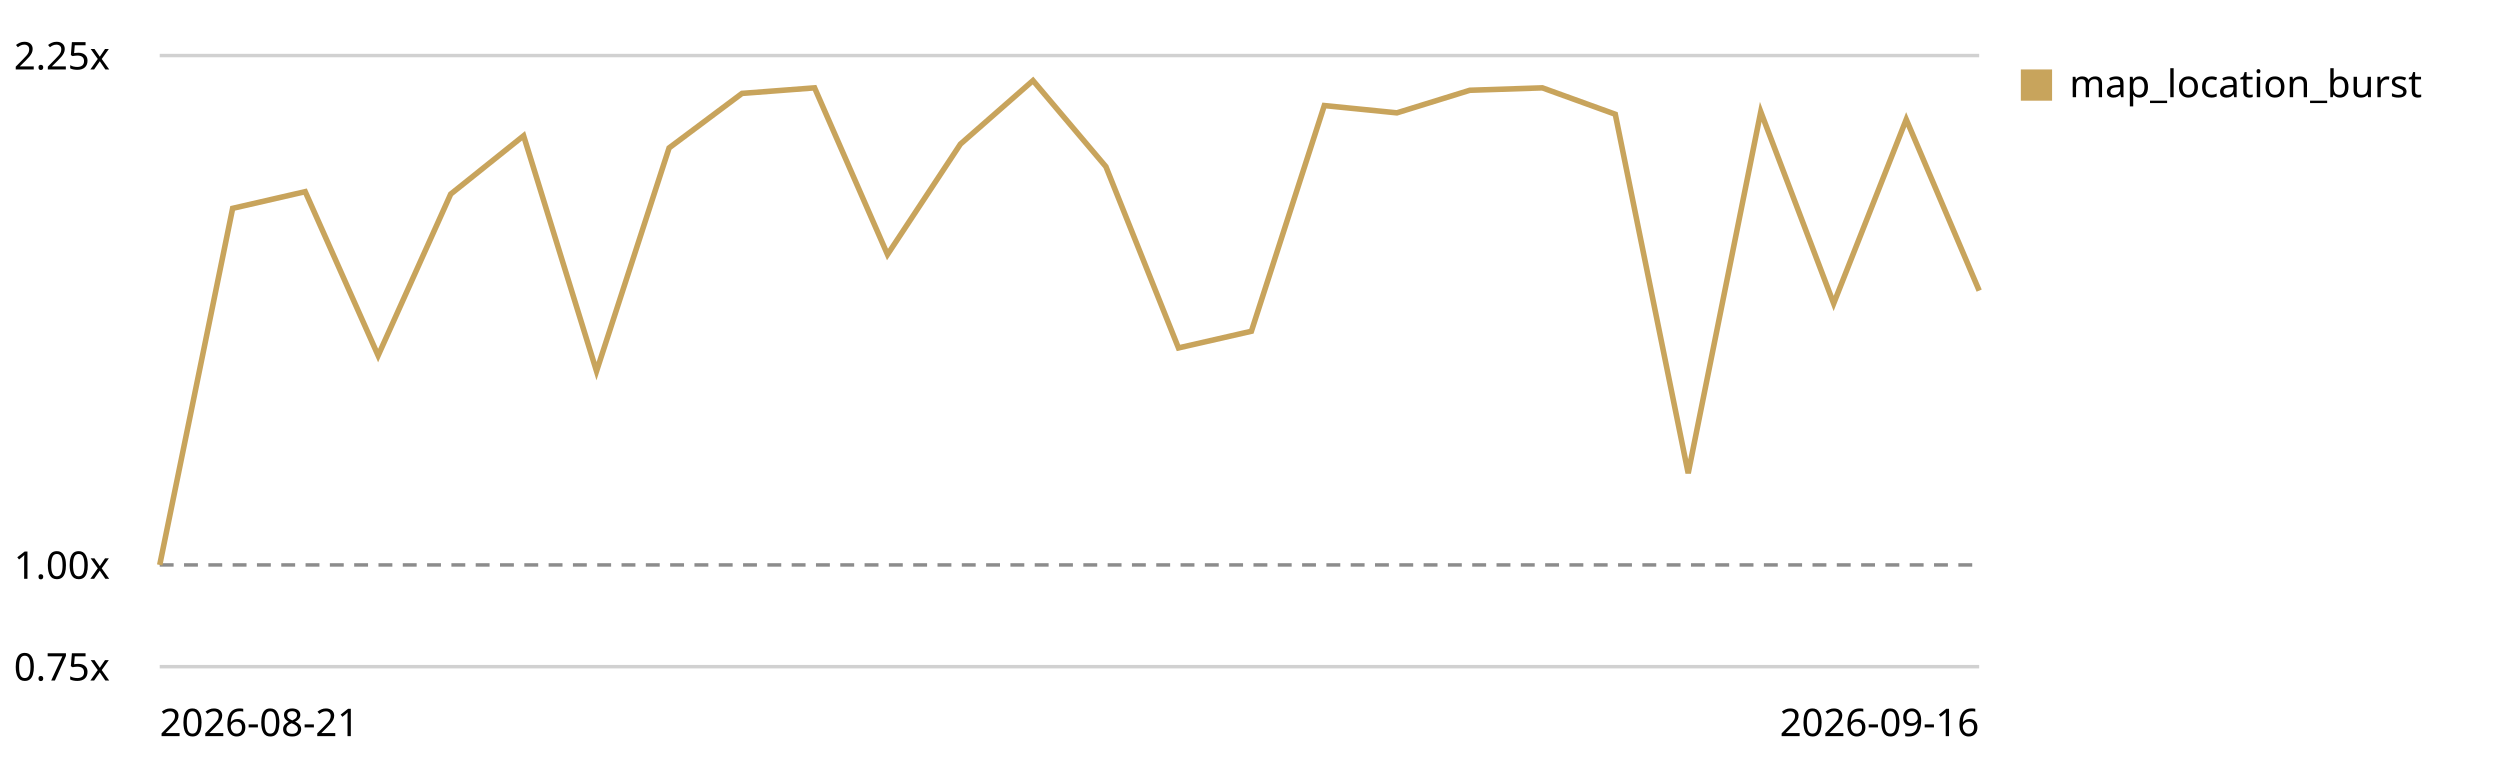
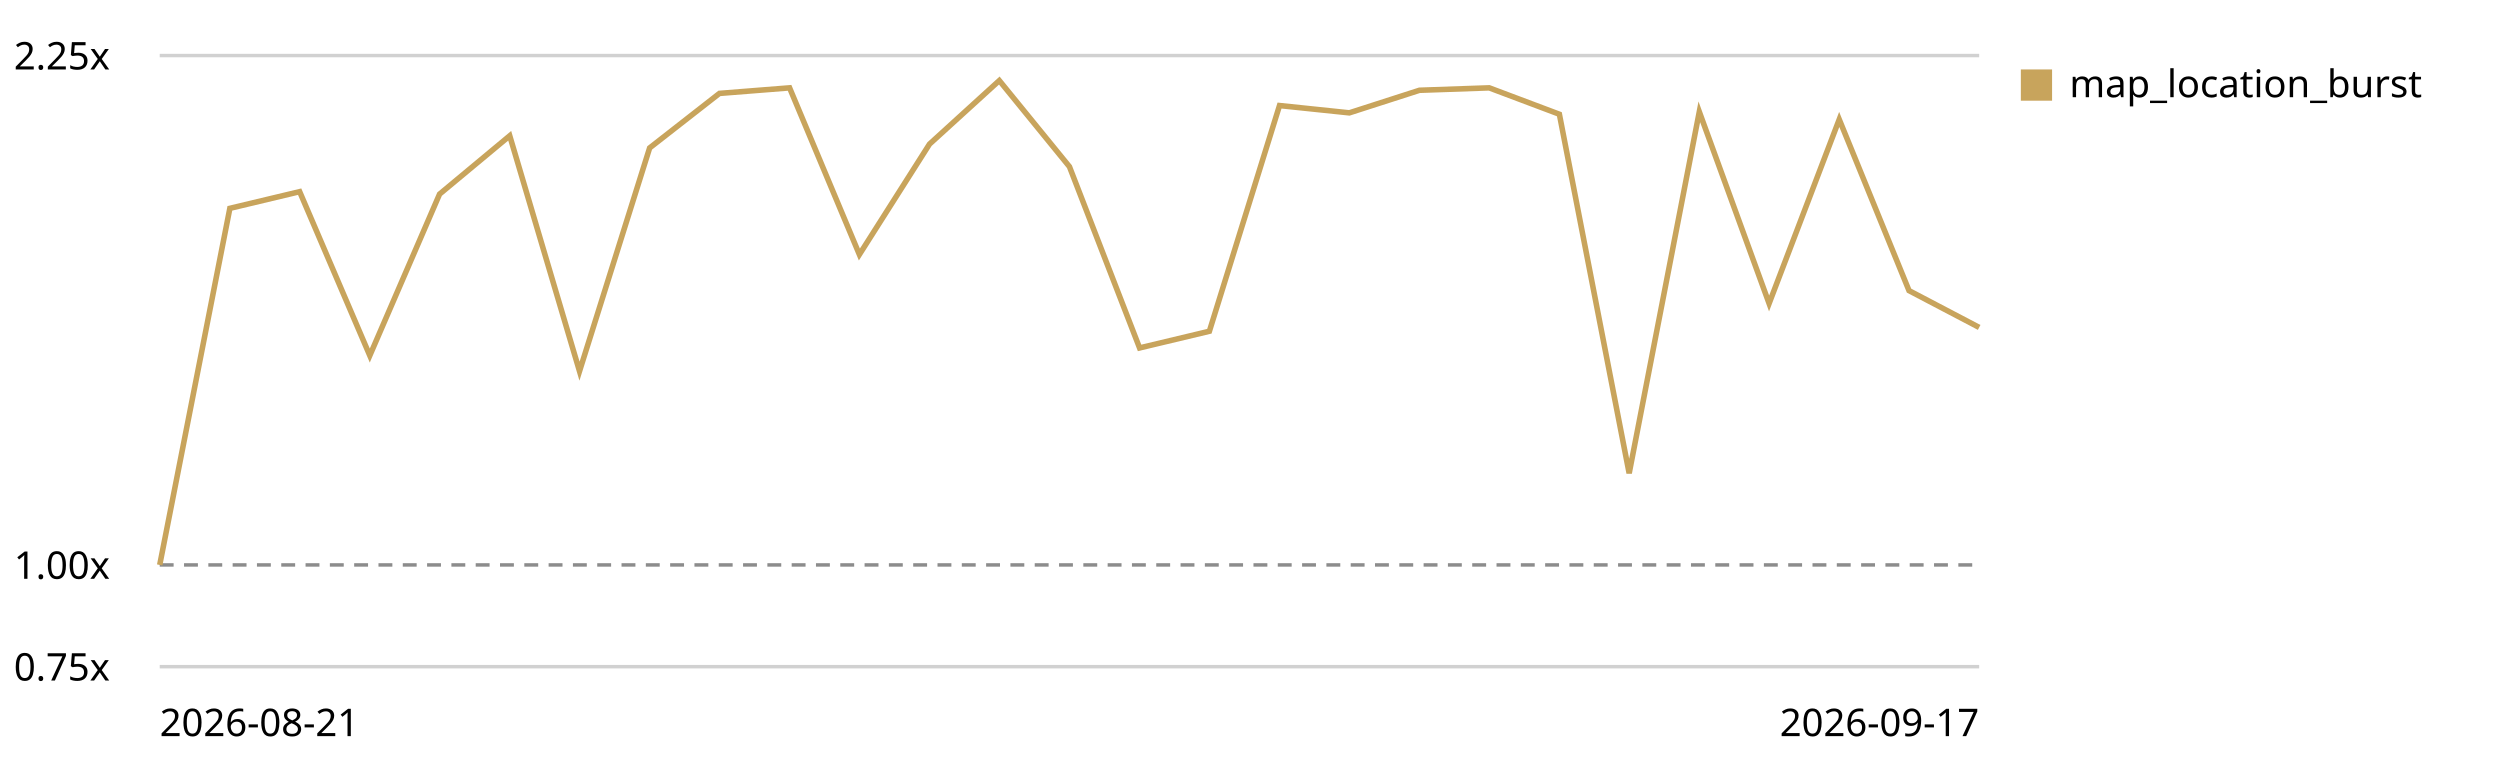
<svg xmlns="http://www.w3.org/2000/svg" viewBox="0 0 720 220" role="img" aria-label="Map canvas render trend, relative to the first recorded run">
  <style>text{font:11px system-ui,sans-serif;fill:currentColor}.grid{stroke:currentColor;stroke-opacity:.18}.base{stroke:currentColor;stroke-opacity:.45;stroke-dasharray:4 3}</style>
  <line class="grid" x1="46" y1="192.0" x2="570" y2="192.0" />
  <text x="4" y="196.0">0.75x</text>
  <line class="base" x1="46" y1="162.7" x2="570" y2="162.7" />
  <text x="4" y="166.7">1.00x</text>
  <line class="grid" x1="46" y1="16.0" x2="570" y2="16.0" />
  <text x="4" y="20.0">2.25x</text>
-   <path d="M46.0,162.7 L67.0,60.0 L87.9,55.2 L108.9,102.4 L129.8,55.9 L150.8,39.1 L171.8,106.9 L192.7,42.6 L213.7,26.9 L234.6,25.3 L255.6,73.3 L276.6,41.5 L297.5,23.2 L318.5,48.0 L339.4,100.2 L360.4,95.4 L381.4,30.4 L402.3,32.5 L423.3,26.0 L444.2,25.3 L465.2,32.9 L486.2,136.3 L507.1,32.2 L528.1,87.4 L549.0,34.4 L570.0,83.7" fill="none" stroke="#c8a45c" stroke-width="1.6" />
+   <path d="M46.0,162.7 L66.2,60.0 L86.3,55.2 L106.5,102.4 L126.6,55.9 L146.8,39.1 L166.9,106.9 L187.1,42.6 L207.2,26.9 L227.4,25.3 L247.5,73.3 L267.7,41.5 L287.8,23.2 L308.0,48.0 L328.2,100.2 L348.3,95.4 L368.5,30.4 L388.6,32.5 L408.8,26.0 L428.9,25.3 L449.1,32.9 L469.2,136.3 L489.4,32.2 L509.5,87.4 L529.7,34.4 L549.8,83.7 L570.0,94.3" fill="none" stroke="#c8a45c" stroke-width="1.6" />
  <rect x="582" y="20" width="9" height="9" fill="#c8a45c" />
  <text x="596" y="28">map_location_burst</text>
  <text x="46" y="212">2026-08-21</text>
-   <text x="570" y="212" text-anchor="end">2026-09-16</text>
+   <text x="570" y="212" text-anchor="end">2026-09-17</text>
</svg>
